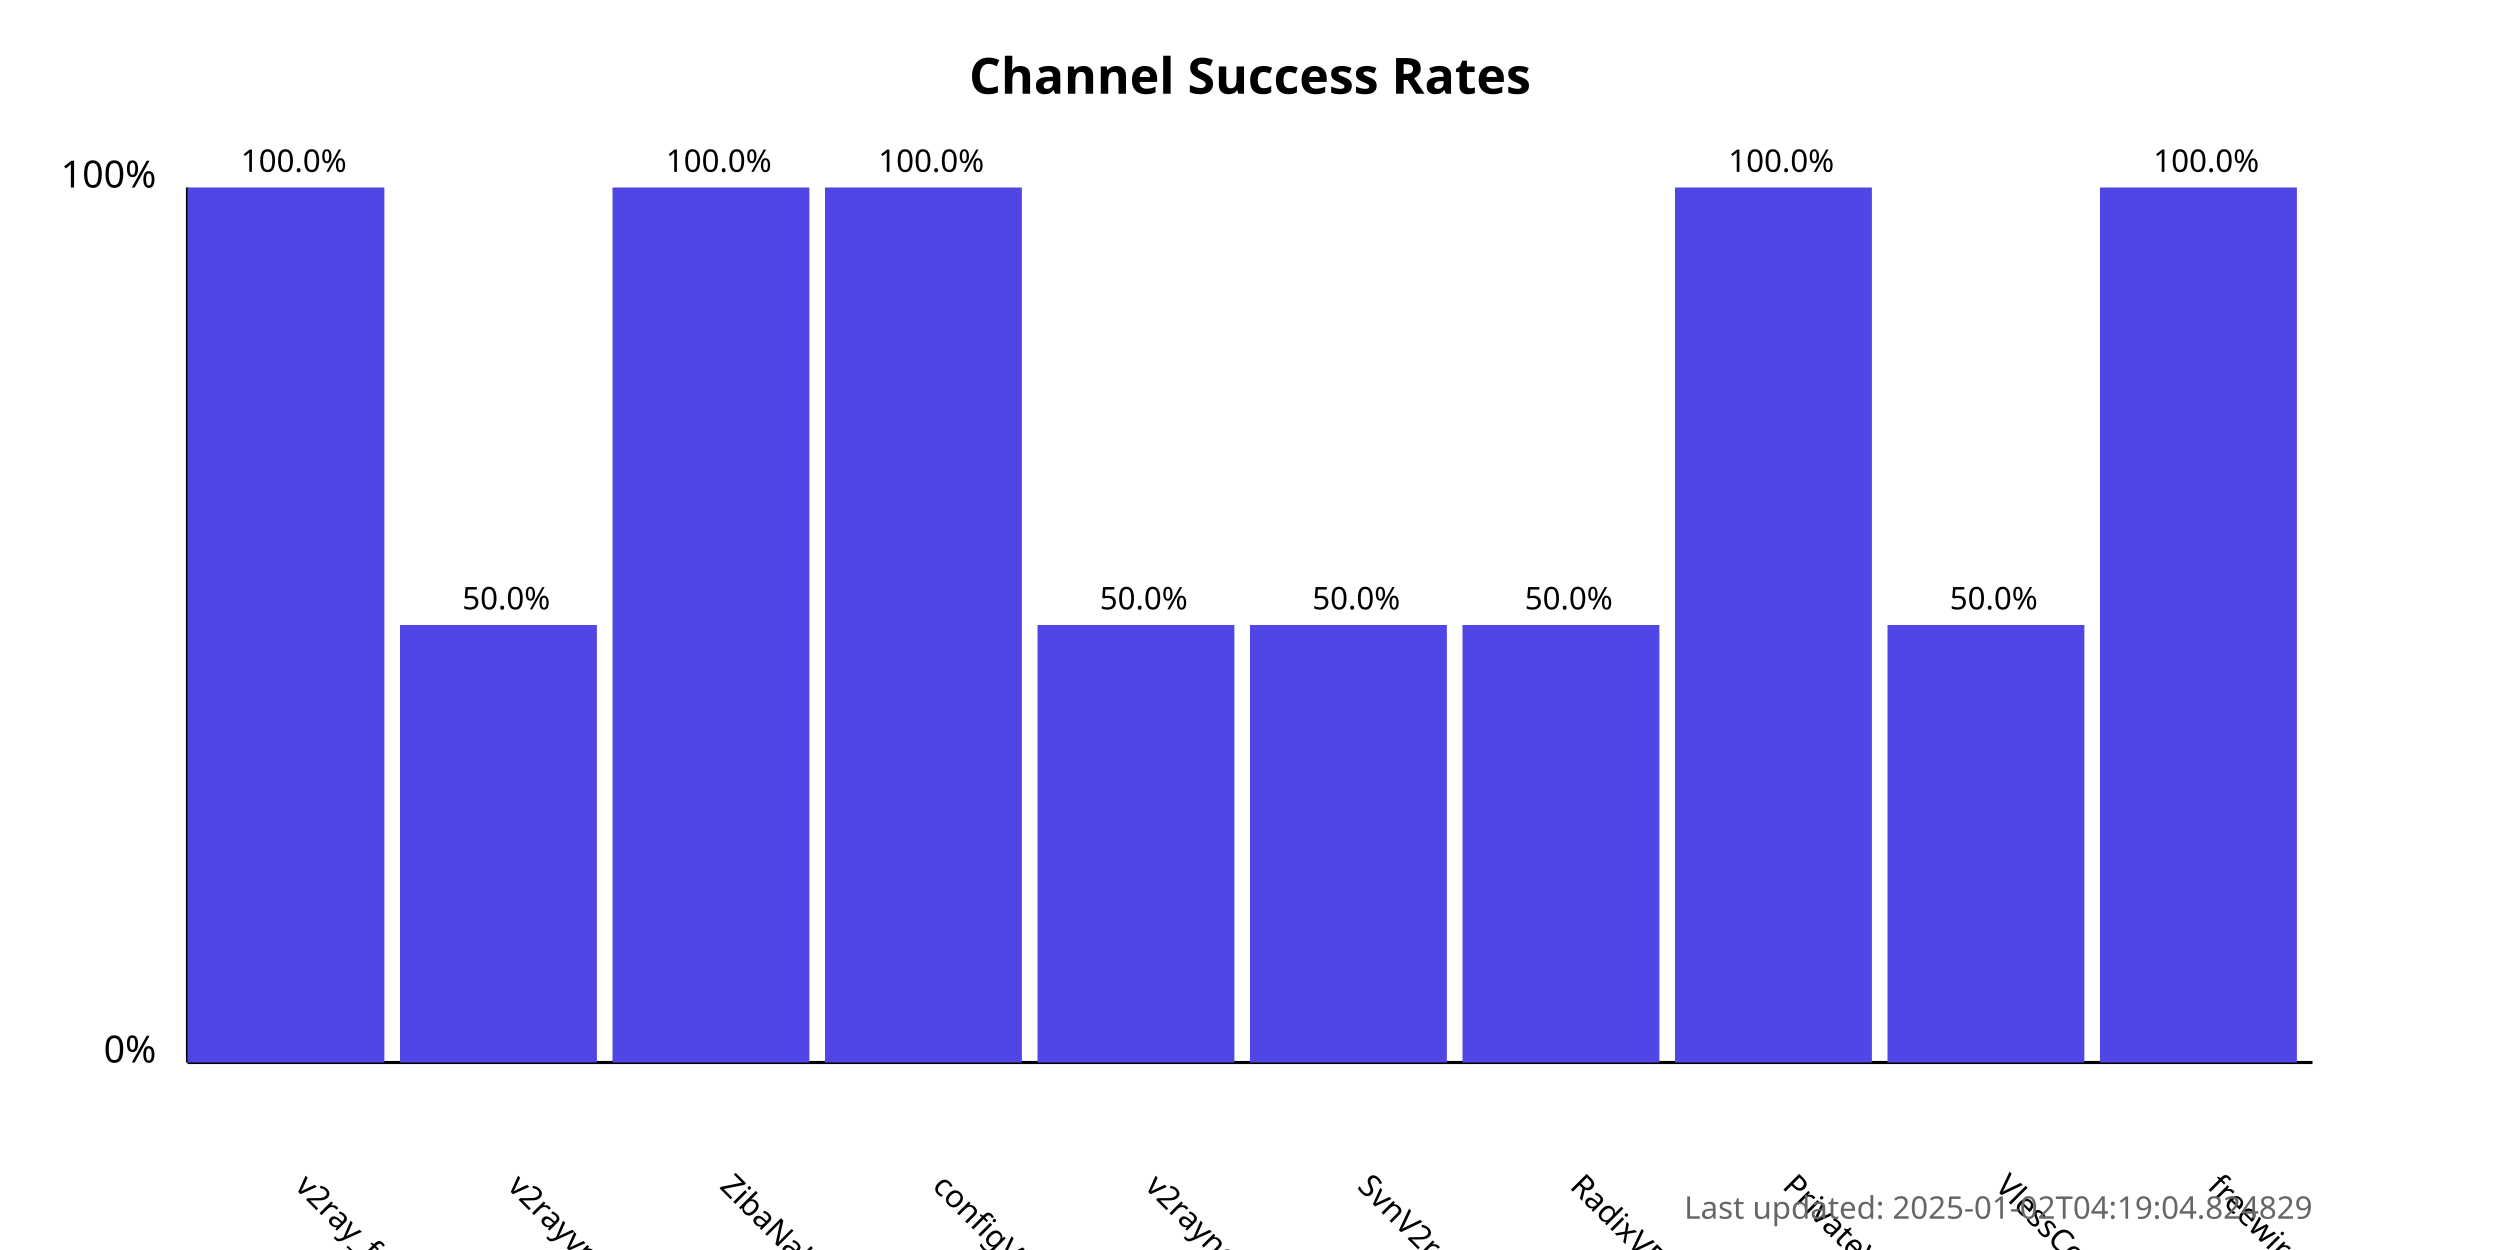
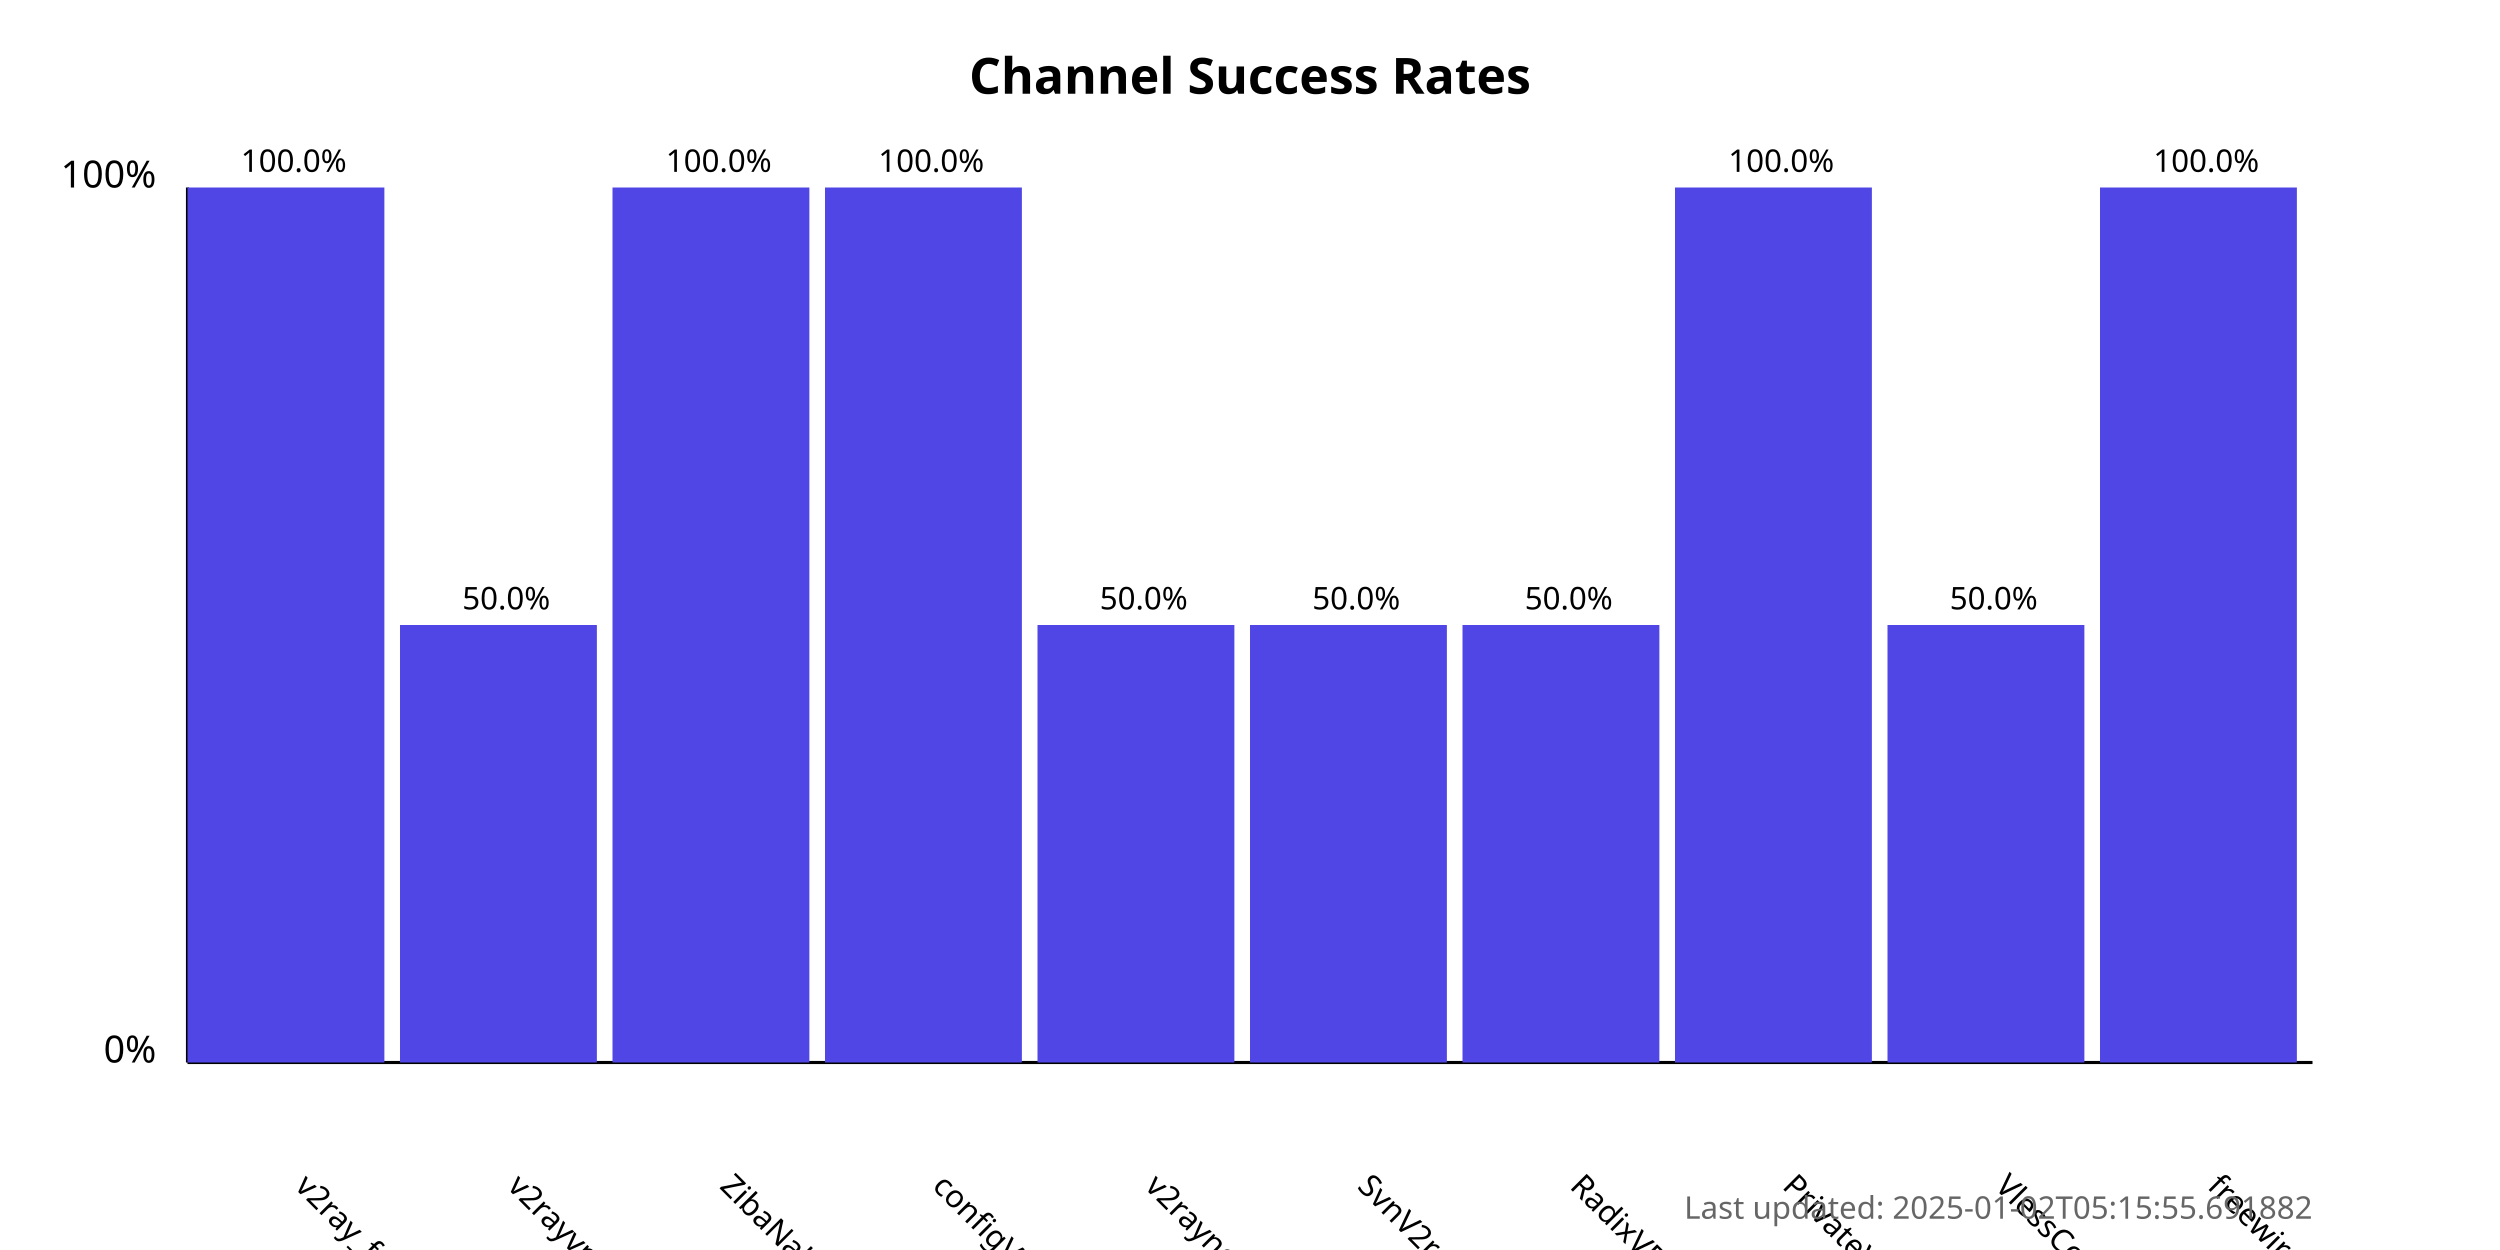
<svg xmlns="http://www.w3.org/2000/svg" width="800" height="400">
  <style>
            .chart-title { font: bold 16px sans-serif; }
            .axis-label { font: 12px sans-serif; }
            .tick-label { font: 10px sans-serif; }
            .bar { fill: #4f46e5; }
            .bar:hover { fill: #6366f1; }
            .timestamp { font: 10px sans-serif; fill: #666; }
        </style>
  <text x="400.0" y="30" text-anchor="middle" class="chart-title">
            Channel Success Rates
        </text>
  <line x1="60" y1="340" x2="60" y2="60" stroke="black" stroke-width="1" />
  <line x1="60" y1="340" x2="740" y2="340" stroke="black" stroke-width="1" />
  <text x="50" y="340" text-anchor="end" class="axis-label">0%</text>
  <text x="50" y="60" text-anchor="end" class="axis-label">100%</text>
  <g>
    <rect x="60" y="60.0" width="63.0" height="280.0" class="bar" />
    <text x="94.0" y="380" transform="rotate(45, 94.0, 380)" text-anchor="start" class="tick-label">
                v2ray_free_conf
            </text>
    <text x="94.0" y="55.0" text-anchor="middle" class="tick-label">
                100.0%
            </text>
  </g>
  <g>
    <rect x="128.0" y="200.0" width="63.0" height="140.0" class="bar" />
    <text x="162.0" y="380" transform="rotate(45, 162.0, 380)" text-anchor="start" class="tick-label">
                v2rayvpno
            </text>
    <text x="162.0" y="195.0" text-anchor="middle" class="tick-label">
                50.0%
            </text>
  </g>
  <g>
    <rect x="196.0" y="60.0" width="63.0" height="280.0" class="bar" />
    <text x="230.0" y="380" transform="rotate(45, 230.0, 380)" text-anchor="start" class="tick-label">
                ZibaNabz
            </text>
    <text x="230.0" y="55.0" text-anchor="middle" class="tick-label">
                100.0%
            </text>
  </g>
  <g>
    <rect x="264.0" y="60.0" width="63.0" height="280.0" class="bar" />
    <text x="298.0" y="380" transform="rotate(45, 298.0, 380)" text-anchor="start" class="tick-label">
                configV2rayForFree
            </text>
    <text x="298.0" y="55.0" text-anchor="middle" class="tick-label">
                100.0%
            </text>
  </g>
  <g>
    <rect x="332.0" y="200.0" width="63.0" height="140.0" class="bar" />
    <text x="366.0" y="380" transform="rotate(45, 366.0, 380)" text-anchor="start" class="tick-label">
                v2rayngvpn
            </text>
    <text x="366.0" y="195.0" text-anchor="middle" class="tick-label">
                50.0%
            </text>
  </g>
  <g>
    <rect x="400.0" y="200.0" width="63.0" height="140.0" class="bar" />
    <text x="434.0" y="380" transform="rotate(45, 434.0, 380)" text-anchor="start" class="tick-label">
                SvnV2ray
            </text>
    <text x="434.0" y="195.0" text-anchor="middle" class="tick-label">
                50.0%
            </text>
  </g>
  <g>
    <rect x="468.0" y="200.0" width="63.0" height="140.0" class="bar" />
    <text x="502.0" y="380" transform="rotate(45, 502.0, 380)" text-anchor="start" class="tick-label">
                RadixVPN
            </text>
    <text x="502.0" y="195.0" text-anchor="middle" class="tick-label">
                50.0%
            </text>
  </g>
  <g>
    <rect x="536.0" y="60.0" width="63.0" height="280.0" class="bar" />
    <text x="570.0" y="380" transform="rotate(45, 570.0, 380)" text-anchor="start" class="tick-label">
                PrivateVPNs
            </text>
    <text x="570.0" y="55.0" text-anchor="middle" class="tick-label">
                100.0%
            </text>
  </g>
  <g>
    <rect x="604.0" y="200.0" width="63.0" height="140.0" class="bar" />
    <text x="638.0" y="380" transform="rotate(45, 638.0, 380)" text-anchor="start" class="tick-label">
                VlessConfig
            </text>
    <text x="638.0" y="195.0" text-anchor="middle" class="tick-label">
                50.0%
            </text>
  </g>
  <g>
    <rect x="672.0" y="60.0" width="63.0" height="280.0" class="bar" />
    <text x="706.0" y="380" transform="rotate(45, 706.0, 380)" text-anchor="start" class="tick-label">
                freewireguard
            </text>
    <text x="706.0" y="55.0" text-anchor="middle" class="tick-label">
                100.0%
            </text>
  </g>
  <text x="740" y="390" text-anchor="end" class="timestamp">
-             Last updated: 2025-01-02T04:19:04.824829
+             Last updated: 2025-01-02T05:15:55.691882
        </text>
</svg>
